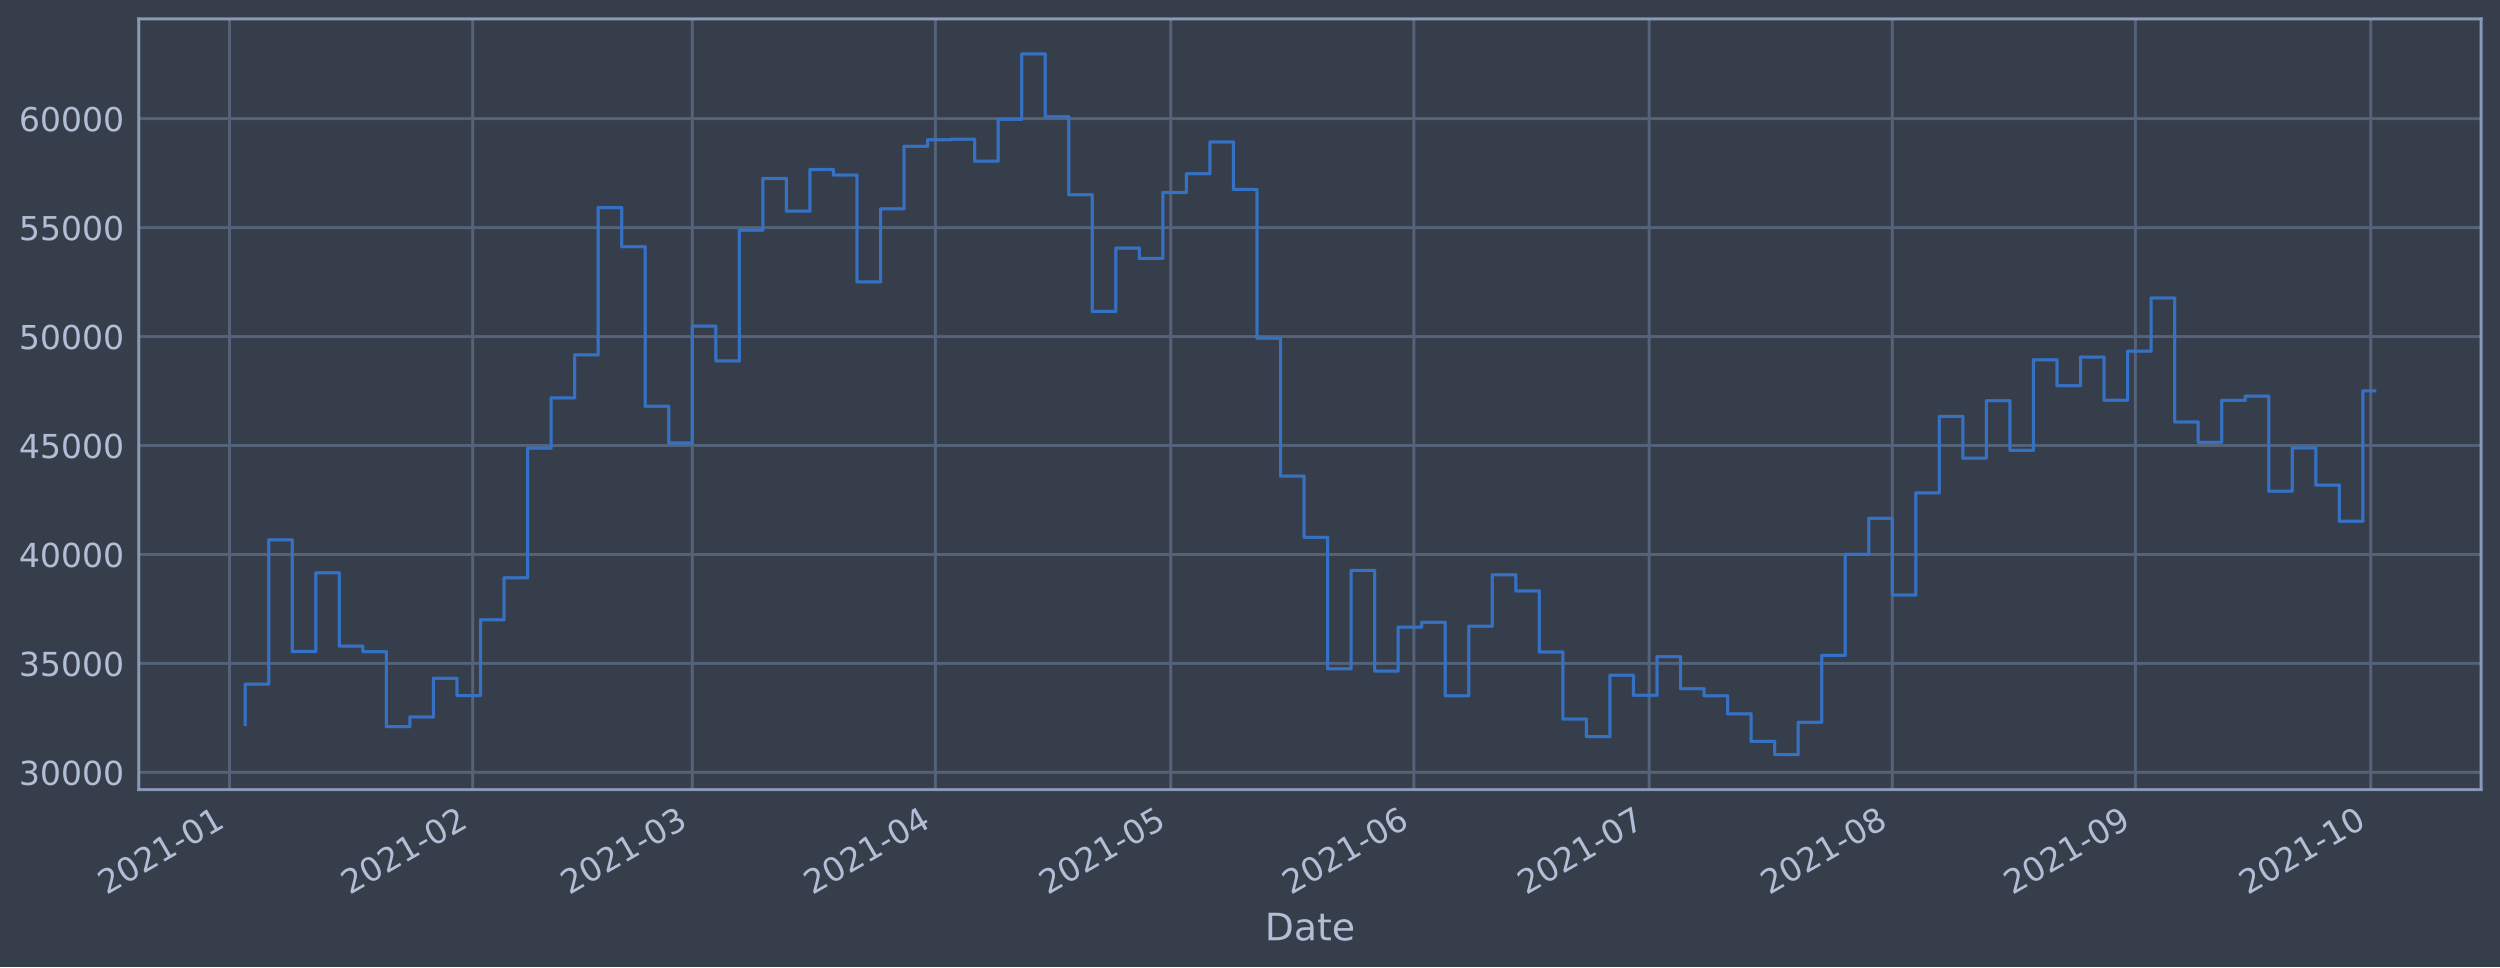
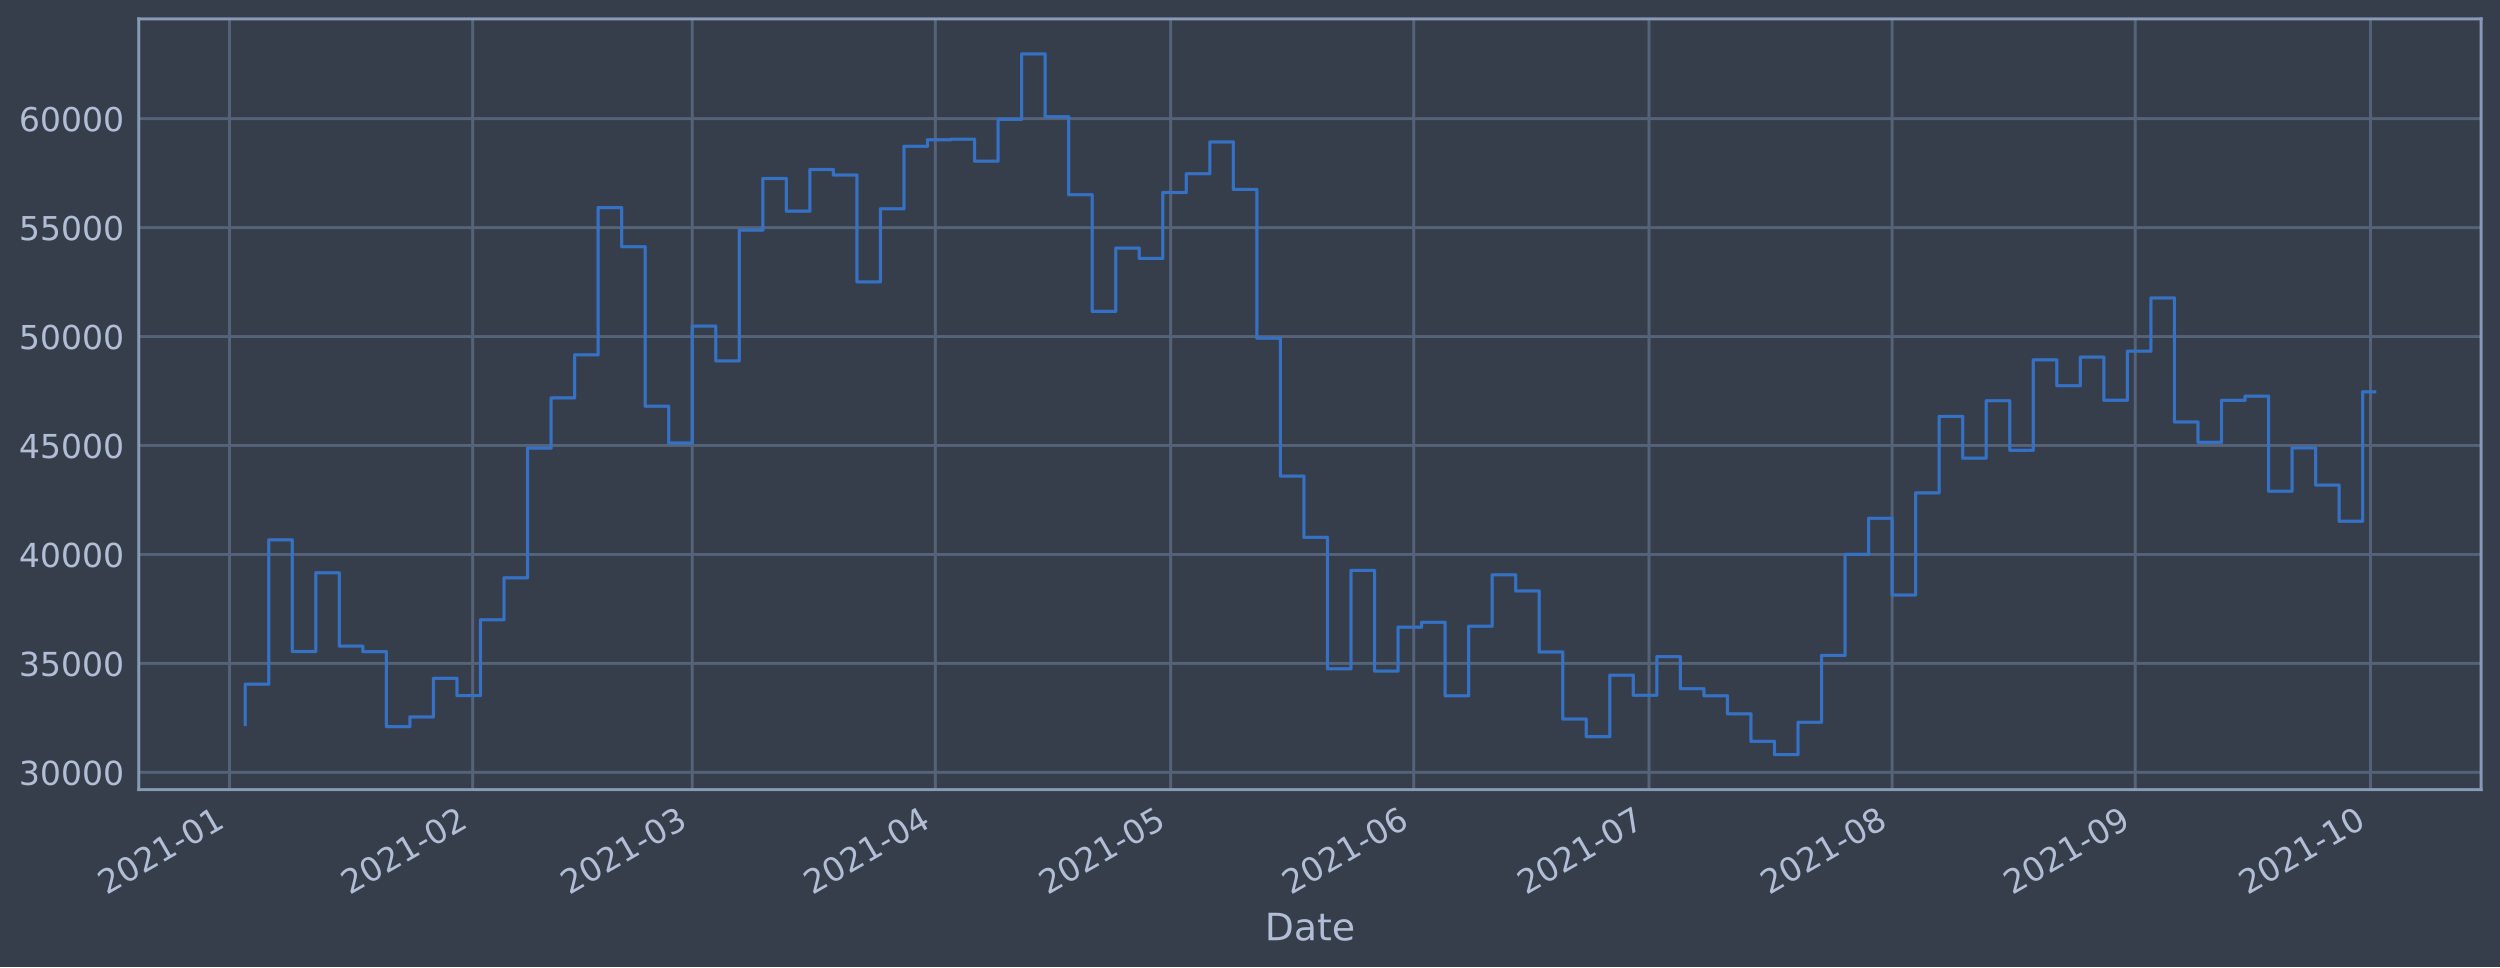
<svg xmlns="http://www.w3.org/2000/svg" xmlns:xlink="http://www.w3.org/1999/xlink" height="368.58pt" version="1.1" viewBox="0 0 952.884 368.58" width="952.884pt">
  <defs>
    <style type="text/css">*{stroke-linecap:butt;stroke-linejoin:round;}</style>
  </defs>
  <g id="figure_1">
    <g id="patch_1">
      <path d="M 0 368.58  L 952.884 368.58  L 952.884 0  L 0 0  z " style="fill:#373e4b;" />
    </g>
    <g id="axes_1">
      <g id="patch_2">
        <path d="M 52.884 300.96  L 945.684 300.96  L 945.684 7.2  L 52.884 7.2  z " style="fill:#373e4b;" />
      </g>
      <g id="matplotlib.axis_1">
        <g id="xtick_1">
          <g id="line2d_1">
-             <path clip-path="url(#p76de15759a)" d="M 87.487 300.96  L 87.487 7.2  " style="fill:none;stroke:#546379;stroke-linecap:square;stroke-width:1.12;" />
+             <path clip-path="url(#pf1ccc8013f)" d="M 87.487 300.96  L 87.487 7.2  " style="fill:none;stroke:#546379;stroke-linecap:square;stroke-width:1.12;" />
          </g>
          <g id="line2d_2" />
          <g id="text_1">
-             <g style="fill:#b1bed6;" transform="translate(40.58339 341.1745)rotate(-30)scale(0.126 -0.126)">
+             <g style="fill:#b1bed6;" transform="translate(40.58398 341.1745)rotate(-30)scale(0.126 -0.126)">
              <defs>
                <path d="M 1228 531  L 3431 531  L 3431 0  L 469 0  L 469 531  Q 828 903 1448 1529  Q 2069 2156 2228 2338  Q 2531 2678 2651 2914  Q 2772 3150 2772 3378  Q 2772 3750 2511 3984  Q 2250 4219 1831 4219  Q 1534 4219 1204 4116  Q 875 4013 500 3803  L 500 4441  Q 881 4594 1212 4672  Q 1544 4750 1819 4750  Q 2544 4750 2975 4387  Q 3406 4025 3406 3419  Q 3406 3131 3298 2873  Q 3191 2616 2906 2266  Q 2828 2175 2409 1742  Q 1991 1309 1228 531  z " id="DejaVuSans-32" transform="scale(0.015625)" />
                <path d="M 2034 4250  Q 1547 4250 1301 3770  Q 1056 3291 1056 2328  Q 1056 1369 1301 889  Q 1547 409 2034 409  Q 2525 409 2770 889  Q 3016 1369 3016 2328  Q 3016 3291 2770 3770  Q 2525 4250 2034 4250  z M 2034 4750  Q 2819 4750 3233 4129  Q 3647 3509 3647 2328  Q 3647 1150 3233 529  Q 2819 -91 2034 -91  Q 1250 -91 836 529  Q 422 1150 422 2328  Q 422 3509 836 4129  Q 1250 4750 2034 4750  z " id="DejaVuSans-30" transform="scale(0.015625)" />
                <path d="M 794 531  L 1825 531  L 1825 4091  L 703 3866  L 703 4441  L 1819 4666  L 2450 4666  L 2450 531  L 3481 531  L 3481 0  L 794 0  L 794 531  z " id="DejaVuSans-31" transform="scale(0.015625)" />
                <path d="M 313 2009  L 1997 2009  L 1997 1497  L 313 1497  L 313 2009  z " id="DejaVuSans-2d" transform="scale(0.015625)" />
              </defs>
              <use xlink:href="#DejaVuSans-32" />
              <use x="63.623" xlink:href="#DejaVuSans-30" />
              <use x="127.246" xlink:href="#DejaVuSans-32" />
              <use x="190.869" xlink:href="#DejaVuSans-31" />
              <use x="254.492" xlink:href="#DejaVuSans-2d" />
              <use x="290.576" xlink:href="#DejaVuSans-30" />
              <use x="354.199" xlink:href="#DejaVuSans-31" />
            </g>
          </g>
        </g>
        <g id="xtick_2">
          <g id="line2d_3">
-             <path clip-path="url(#p76de15759a)" d="M 180.16 300.96  L 180.16 7.2  " style="fill:none;stroke:#546379;stroke-linecap:square;stroke-width:1.12;" />
+             <path clip-path="url(#pf1ccc8013f)" d="M 180.151 300.96  L 180.151 7.2  " style="fill:none;stroke:#546379;stroke-linecap:square;stroke-width:1.12;" />
          </g>
          <g id="line2d_4" />
          <g id="text_2">
-             <g style="fill:#b1bed6;" transform="translate(133.2564 341.1745)rotate(-30)scale(0.126 -0.126)">
+             <g style="fill:#b1bed6;" transform="translate(133.2478 341.1745)rotate(-30)scale(0.126 -0.126)">
              <use xlink:href="#DejaVuSans-32" />
              <use x="63.623" xlink:href="#DejaVuSans-30" />
              <use x="127.246" xlink:href="#DejaVuSans-32" />
              <use x="190.869" xlink:href="#DejaVuSans-31" />
              <use x="254.492" xlink:href="#DejaVuSans-2d" />
              <use x="290.576" xlink:href="#DejaVuSans-30" />
              <use x="354.199" xlink:href="#DejaVuSans-32" />
            </g>
          </g>
        </g>
        <g id="xtick_3">
          <g id="line2d_5">
-             <path clip-path="url(#p76de15759a)" d="M 263.864 300.96  L 263.864 7.2  " style="fill:none;stroke:#546379;stroke-linecap:square;stroke-width:1.12;" />
+             <path clip-path="url(#pf1ccc8013f)" d="M 263.847 300.96  L 263.847 7.2  " style="fill:none;stroke:#546379;stroke-linecap:square;stroke-width:1.12;" />
          </g>
          <g id="line2d_6" />
          <g id="text_3">
-             <g style="fill:#b1bed6;" transform="translate(216.9611 341.1745)rotate(-30)scale(0.126 -0.126)">
+             <g style="fill:#b1bed6;" transform="translate(216.9441 341.1745)rotate(-30)scale(0.126 -0.126)">
              <defs>
                <path d="M 2597 2516  Q 3050 2419 3304 2112  Q 3559 1806 3559 1356  Q 3559 666 3084 287  Q 2609 -91 1734 -91  Q 1441 -91 1130 -33  Q 819 25 488 141  L 488 750  Q 750 597 1062 519  Q 1375 441 1716 441  Q 2309 441 2620 675  Q 2931 909 2931 1356  Q 2931 1769 2642 2001  Q 2353 2234 1838 2234  L 1294 2234  L 1294 2753  L 1863 2753  Q 2328 2753 2575 2939  Q 2822 3125 2822 3475  Q 2822 3834 2567 4026  Q 2313 4219 1838 4219  Q 1578 4219 1281 4162  Q 984 4106 628 3988  L 628 4550  Q 988 4650 1302 4700  Q 1616 4750 1894 4750  Q 2613 4750 3031 4423  Q 3450 4097 3450 3541  Q 3450 3153 3228 2886  Q 3006 2619 2597 2516  z " id="DejaVuSans-33" transform="scale(0.015625)" />
              </defs>
              <use xlink:href="#DejaVuSans-32" />
              <use x="63.623" xlink:href="#DejaVuSans-30" />
              <use x="127.246" xlink:href="#DejaVuSans-32" />
              <use x="190.869" xlink:href="#DejaVuSans-31" />
              <use x="254.492" xlink:href="#DejaVuSans-2d" />
              <use x="290.576" xlink:href="#DejaVuSans-30" />
              <use x="354.199" xlink:href="#DejaVuSans-33" />
            </g>
          </g>
        </g>
        <g id="xtick_4">
          <g id="line2d_7">
-             <path clip-path="url(#p76de15759a)" d="M 356.537 300.96  L 356.537 7.2  " style="fill:none;stroke:#546379;stroke-linecap:square;stroke-width:1.12;" />
+             <path clip-path="url(#pf1ccc8013f)" d="M 356.511 300.96  L 356.511 7.2  " style="fill:none;stroke:#546379;stroke-linecap:square;stroke-width:1.12;" />
          </g>
          <g id="line2d_8" />
          <g id="text_4">
-             <g style="fill:#b1bed6;" transform="translate(309.6341 341.1745)rotate(-30)scale(0.126 -0.126)">
+             <g style="fill:#b1bed6;" transform="translate(309.6079 341.1745)rotate(-30)scale(0.126 -0.126)">
              <defs>
                <path d="M 2419 4116  L 825 1625  L 2419 1625  L 2419 4116  z M 2253 4666  L 3047 4666  L 3047 1625  L 3713 1625  L 3713 1100  L 3047 1100  L 3047 0  L 2419 0  L 2419 1100  L 313 1100  L 313 1709  L 2253 4666  z " id="DejaVuSans-34" transform="scale(0.015625)" />
              </defs>
              <use xlink:href="#DejaVuSans-32" />
              <use x="63.623" xlink:href="#DejaVuSans-30" />
              <use x="127.246" xlink:href="#DejaVuSans-32" />
              <use x="190.869" xlink:href="#DejaVuSans-31" />
              <use x="254.492" xlink:href="#DejaVuSans-2d" />
              <use x="290.576" xlink:href="#DejaVuSans-30" />
              <use x="354.199" xlink:href="#DejaVuSans-34" />
            </g>
          </g>
        </g>
        <g id="xtick_5">
          <g id="line2d_9">
-             <path clip-path="url(#p76de15759a)" d="M 446.221 300.96  L 446.221 7.2  " style="fill:none;stroke:#546379;stroke-linecap:square;stroke-width:1.12;" />
+             <path clip-path="url(#pf1ccc8013f)" d="M 446.186 300.96  L 446.186 7.2  " style="fill:none;stroke:#546379;stroke-linecap:square;stroke-width:1.12;" />
          </g>
          <g id="line2d_10" />
          <g id="text_5">
-             <g style="fill:#b1bed6;" transform="translate(399.3177 341.1745)rotate(-30)scale(0.126 -0.126)">
+             <g style="fill:#b1bed6;" transform="translate(399.2825 341.1745)rotate(-30)scale(0.126 -0.126)">
              <defs>
                <path d="M 691 4666  L 3169 4666  L 3169 4134  L 1269 4134  L 1269 2991  Q 1406 3038 1543 3061  Q 1681 3084 1819 3084  Q 2600 3084 3056 2656  Q 3513 2228 3513 1497  Q 3513 744 3044 326  Q 2575 -91 1722 -91  Q 1428 -91 1123 -41  Q 819 9 494 109  L 494 744  Q 775 591 1075 516  Q 1375 441 1709 441  Q 2250 441 2565 725  Q 2881 1009 2881 1497  Q 2881 1984 2565 2268  Q 2250 2553 1709 2553  Q 1456 2553 1204 2497  Q 953 2441 691 2322  L 691 4666  z " id="DejaVuSans-35" transform="scale(0.015625)" />
              </defs>
              <use xlink:href="#DejaVuSans-32" />
              <use x="63.623" xlink:href="#DejaVuSans-30" />
              <use x="127.246" xlink:href="#DejaVuSans-32" />
              <use x="190.869" xlink:href="#DejaVuSans-31" />
              <use x="254.492" xlink:href="#DejaVuSans-2d" />
              <use x="290.576" xlink:href="#DejaVuSans-30" />
              <use x="354.199" xlink:href="#DejaVuSans-35" />
            </g>
          </g>
        </g>
        <g id="xtick_6">
          <g id="line2d_11">
-             <path clip-path="url(#p76de15759a)" d="M 538.894 300.96  L 538.894 7.2  " style="fill:none;stroke:#546379;stroke-linecap:square;stroke-width:1.12;" />
+             <path clip-path="url(#pf1ccc8013f)" d="M 538.85 300.96  L 538.85 7.2  " style="fill:none;stroke:#546379;stroke-linecap:square;stroke-width:1.12;" />
          </g>
          <g id="line2d_12" />
          <g id="text_6">
-             <g style="fill:#b1bed6;" transform="translate(491.9907 341.1745)rotate(-30)scale(0.126 -0.126)">
+             <g style="fill:#b1bed6;" transform="translate(491.9463 341.1745)rotate(-30)scale(0.126 -0.126)">
              <defs>
                <path d="M 2113 2584  Q 1688 2584 1439 2293  Q 1191 2003 1191 1497  Q 1191 994 1439 701  Q 1688 409 2113 409  Q 2538 409 2786 701  Q 3034 994 3034 1497  Q 3034 2003 2786 2293  Q 2538 2584 2113 2584  z M 3366 4563  L 3366 3988  Q 3128 4100 2886 4159  Q 2644 4219 2406 4219  Q 1781 4219 1451 3797  Q 1122 3375 1075 2522  Q 1259 2794 1537 2939  Q 1816 3084 2150 3084  Q 2853 3084 3261 2657  Q 3669 2231 3669 1497  Q 3669 778 3244 343  Q 2819 -91 2113 -91  Q 1303 -91 875 529  Q 447 1150 447 2328  Q 447 3434 972 4092  Q 1497 4750 2381 4750  Q 2619 4750 2861 4703  Q 3103 4656 3366 4563  z " id="DejaVuSans-36" transform="scale(0.015625)" />
              </defs>
              <use xlink:href="#DejaVuSans-32" />
              <use x="63.623" xlink:href="#DejaVuSans-30" />
              <use x="127.246" xlink:href="#DejaVuSans-32" />
              <use x="190.869" xlink:href="#DejaVuSans-31" />
              <use x="254.492" xlink:href="#DejaVuSans-2d" />
              <use x="290.576" xlink:href="#DejaVuSans-30" />
              <use x="354.199" xlink:href="#DejaVuSans-36" />
            </g>
          </g>
        </g>
        <g id="xtick_7">
          <g id="line2d_13">
-             <path clip-path="url(#p76de15759a)" d="M 628.578 300.96  L 628.578 7.2  " style="fill:none;stroke:#546379;stroke-linecap:square;stroke-width:1.12;" />
+             <path clip-path="url(#pf1ccc8013f)" d="M 628.524 300.96  L 628.524 7.2  " style="fill:none;stroke:#546379;stroke-linecap:square;stroke-width:1.12;" />
          </g>
          <g id="line2d_14" />
          <g id="text_7">
-             <g style="fill:#b1bed6;" transform="translate(581.6743 341.1745)rotate(-30)scale(0.126 -0.126)">
+             <g style="fill:#b1bed6;" transform="translate(581.6209 341.1745)rotate(-30)scale(0.126 -0.126)">
              <defs>
                <path d="M 525 4666  L 3525 4666  L 3525 4397  L 1831 0  L 1172 0  L 2766 4134  L 525 4134  L 525 4666  z " id="DejaVuSans-37" transform="scale(0.015625)" />
              </defs>
              <use xlink:href="#DejaVuSans-32" />
              <use x="63.623" xlink:href="#DejaVuSans-30" />
              <use x="127.246" xlink:href="#DejaVuSans-32" />
              <use x="190.869" xlink:href="#DejaVuSans-31" />
              <use x="254.492" xlink:href="#DejaVuSans-2d" />
              <use x="290.576" xlink:href="#DejaVuSans-30" />
              <use x="354.199" xlink:href="#DejaVuSans-37" />
            </g>
          </g>
        </g>
        <g id="xtick_8">
          <g id="line2d_15">
-             <path clip-path="url(#p76de15759a)" d="M 721.251 300.96  L 721.251 7.2  " style="fill:none;stroke:#546379;stroke-linecap:square;stroke-width:1.12;" />
+             <path clip-path="url(#pf1ccc8013f)" d="M 721.188 300.96  L 721.188 7.2  " style="fill:none;stroke:#546379;stroke-linecap:square;stroke-width:1.12;" />
          </g>
          <g id="line2d_16" />
          <g id="text_8">
-             <g style="fill:#b1bed6;" transform="translate(674.3473 341.1745)rotate(-30)scale(0.126 -0.126)">
+             <g style="fill:#b1bed6;" transform="translate(674.2847 341.1745)rotate(-30)scale(0.126 -0.126)">
              <defs>
                <path d="M 2034 2216  Q 1584 2216 1326 1975  Q 1069 1734 1069 1313  Q 1069 891 1326 650  Q 1584 409 2034 409  Q 2484 409 2743 651  Q 3003 894 3003 1313  Q 3003 1734 2745 1975  Q 2488 2216 2034 2216  z M 1403 2484  Q 997 2584 770 2862  Q 544 3141 544 3541  Q 544 4100 942 4425  Q 1341 4750 2034 4750  Q 2731 4750 3128 4425  Q 3525 4100 3525 3541  Q 3525 3141 3298 2862  Q 3072 2584 2669 2484  Q 3125 2378 3379 2068  Q 3634 1759 3634 1313  Q 3634 634 3220 271  Q 2806 -91 2034 -91  Q 1263 -91 848 271  Q 434 634 434 1313  Q 434 1759 690 2068  Q 947 2378 1403 2484  z M 1172 3481  Q 1172 3119 1398 2916  Q 1625 2713 2034 2713  Q 2441 2713 2670 2916  Q 2900 3119 2900 3481  Q 2900 3844 2670 4047  Q 2441 4250 2034 4250  Q 1625 4250 1398 4047  Q 1172 3844 1172 3481  z " id="DejaVuSans-38" transform="scale(0.015625)" />
              </defs>
              <use xlink:href="#DejaVuSans-32" />
              <use x="63.623" xlink:href="#DejaVuSans-30" />
              <use x="127.246" xlink:href="#DejaVuSans-32" />
              <use x="190.869" xlink:href="#DejaVuSans-31" />
              <use x="254.492" xlink:href="#DejaVuSans-2d" />
              <use x="290.576" xlink:href="#DejaVuSans-30" />
              <use x="354.199" xlink:href="#DejaVuSans-38" />
            </g>
          </g>
        </g>
        <g id="xtick_9">
          <g id="line2d_17">
-             <path clip-path="url(#p76de15759a)" d="M 813.924 300.96  L 813.924 7.2  " style="fill:none;stroke:#546379;stroke-linecap:square;stroke-width:1.12;" />
+             <path clip-path="url(#pf1ccc8013f)" d="M 813.852 300.96  L 813.852 7.2  " style="fill:none;stroke:#546379;stroke-linecap:square;stroke-width:1.12;" />
          </g>
          <g id="line2d_18" />
          <g id="text_9">
-             <g style="fill:#b1bed6;" transform="translate(767.0204 341.1745)rotate(-30)scale(0.126 -0.126)">
+             <g style="fill:#b1bed6;" transform="translate(766.9485 341.1745)rotate(-30)scale(0.126 -0.126)">
              <defs>
                <path d="M 703 97  L 703 672  Q 941 559 1184 500  Q 1428 441 1663 441  Q 2288 441 2617 861  Q 2947 1281 2994 2138  Q 2813 1869 2534 1725  Q 2256 1581 1919 1581  Q 1219 1581 811 2004  Q 403 2428 403 3163  Q 403 3881 828 4315  Q 1253 4750 1959 4750  Q 2769 4750 3195 4129  Q 3622 3509 3622 2328  Q 3622 1225 3098 567  Q 2575 -91 1691 -91  Q 1453 -91 1209 -44  Q 966 3 703 97  z M 1959 2075  Q 2384 2075 2632 2365  Q 2881 2656 2881 3163  Q 2881 3666 2632 3958  Q 2384 4250 1959 4250  Q 1534 4250 1286 3958  Q 1038 3666 1038 3163  Q 1038 2656 1286 2365  Q 1534 2075 1959 2075  z " id="DejaVuSans-39" transform="scale(0.015625)" />
              </defs>
              <use xlink:href="#DejaVuSans-32" />
              <use x="63.623" xlink:href="#DejaVuSans-30" />
              <use x="127.246" xlink:href="#DejaVuSans-32" />
              <use x="190.869" xlink:href="#DejaVuSans-31" />
              <use x="254.492" xlink:href="#DejaVuSans-2d" />
              <use x="290.576" xlink:href="#DejaVuSans-30" />
              <use x="354.199" xlink:href="#DejaVuSans-39" />
            </g>
          </g>
        </g>
        <g id="xtick_10">
          <g id="line2d_19">
-             <path clip-path="url(#p76de15759a)" d="M 903.607 300.96  L 903.607 7.2  " style="fill:none;stroke:#546379;stroke-linecap:square;stroke-width:1.12;" />
+             <path clip-path="url(#pf1ccc8013f)" d="M 903.526 300.96  L 903.526 7.2  " style="fill:none;stroke:#546379;stroke-linecap:square;stroke-width:1.12;" />
          </g>
          <g id="line2d_20" />
          <g id="text_10">
-             <g style="fill:#b1bed6;" transform="translate(856.7039 341.1745)rotate(-30)scale(0.126 -0.126)">
+             <g style="fill:#b1bed6;" transform="translate(856.6231 341.1745)rotate(-30)scale(0.126 -0.126)">
              <use xlink:href="#DejaVuSans-32" />
              <use x="63.623" xlink:href="#DejaVuSans-30" />
              <use x="127.246" xlink:href="#DejaVuSans-32" />
              <use x="190.869" xlink:href="#DejaVuSans-31" />
              <use x="254.492" xlink:href="#DejaVuSans-2d" />
              <use x="290.576" xlink:href="#DejaVuSans-31" />
              <use x="354.199" xlink:href="#DejaVuSans-30" />
            </g>
          </g>
        </g>
        <g id="text_11">
          <g style="fill:#b1bed6;" transform="translate(482.0746 358.3856)scale(0.144 -0.144)">
            <defs>
              <path d="M 1259 4147  L 1259 519  L 2022 519  Q 2988 519 3436 956  Q 3884 1394 3884 2338  Q 3884 3275 3436 3711  Q 2988 4147 2022 4147  L 1259 4147  z M 628 4666  L 1925 4666  Q 3281 4666 3915 4102  Q 4550 3538 4550 2338  Q 4550 1131 3912 565  Q 3275 0 1925 0  L 628 0  L 628 4666  z " id="DejaVuSans-44" transform="scale(0.015625)" />
              <path d="M 2194 1759  Q 1497 1759 1228 1600  Q 959 1441 959 1056  Q 959 750 1161 570  Q 1363 391 1709 391  Q 2188 391 2477 730  Q 2766 1069 2766 1631  L 2766 1759  L 2194 1759  z M 3341 1997  L 3341 0  L 2766 0  L 2766 531  Q 2569 213 2275 61  Q 1981 -91 1556 -91  Q 1019 -91 701 211  Q 384 513 384 1019  Q 384 1609 779 1909  Q 1175 2209 1959 2209  L 2766 2209  L 2766 2266  Q 2766 2663 2505 2880  Q 2244 3097 1772 3097  Q 1472 3097 1187 3025  Q 903 2953 641 2809  L 641 3341  Q 956 3463 1253 3523  Q 1550 3584 1831 3584  Q 2591 3584 2966 3190  Q 3341 2797 3341 1997  z " id="DejaVuSans-61" transform="scale(0.015625)" />
              <path d="M 1172 4494  L 1172 3500  L 2356 3500  L 2356 3053  L 1172 3053  L 1172 1153  Q 1172 725 1289 603  Q 1406 481 1766 481  L 2356 481  L 2356 0  L 1766 0  Q 1100 0 847 248  Q 594 497 594 1153  L 594 3053  L 172 3053  L 172 3500  L 594 3500  L 594 4494  L 1172 4494  z " id="DejaVuSans-74" transform="scale(0.015625)" />
              <path d="M 3597 1894  L 3597 1613  L 953 1613  Q 991 1019 1311 708  Q 1631 397 2203 397  Q 2534 397 2845 478  Q 3156 559 3463 722  L 3463 178  Q 3153 47 2828 -22  Q 2503 -91 2169 -91  Q 1331 -91 842 396  Q 353 884 353 1716  Q 353 2575 817 3079  Q 1281 3584 2069 3584  Q 2775 3584 3186 3129  Q 3597 2675 3597 1894  z M 3022 2063  Q 3016 2534 2758 2815  Q 2500 3097 2075 3097  Q 1594 3097 1305 2825  Q 1016 2553 972 2059  L 3022 2063  z " id="DejaVuSans-65" transform="scale(0.015625)" />
            </defs>
            <use xlink:href="#DejaVuSans-44" />
            <use x="77.002" xlink:href="#DejaVuSans-61" />
            <use x="138.281" xlink:href="#DejaVuSans-74" />
            <use x="177.49" xlink:href="#DejaVuSans-65" />
          </g>
        </g>
      </g>
      <g id="matplotlib.axis_2">
        <g id="ytick_1">
          <g id="line2d_21">
-             <path clip-path="url(#p76de15759a)" d="M 52.884 294.384  L 945.684 294.384  " style="fill:none;stroke:#546379;stroke-linecap:square;stroke-width:1.12;" />
+             <path clip-path="url(#pf1ccc8013f)" d="M 52.884 294.384  L 945.684 294.384  " style="fill:none;stroke:#546379;stroke-linecap:square;stroke-width:1.12;" />
          </g>
          <g id="line2d_22" />
          <g id="text_12">
            <g style="fill:#b1bed6;" transform="translate(7.2 299.1712)scale(0.126 -0.126)">
              <use xlink:href="#DejaVuSans-33" />
              <use x="63.623" xlink:href="#DejaVuSans-30" />
              <use x="127.246" xlink:href="#DejaVuSans-30" />
              <use x="190.869" xlink:href="#DejaVuSans-30" />
              <use x="254.492" xlink:href="#DejaVuSans-30" />
            </g>
          </g>
        </g>
        <g id="ytick_2">
          <g id="line2d_23">
-             <path clip-path="url(#p76de15759a)" d="M 52.884 252.856  L 945.684 252.856  " style="fill:none;stroke:#546379;stroke-linecap:square;stroke-width:1.12;" />
+             <path clip-path="url(#pf1ccc8013f)" d="M 52.884 252.856  L 945.684 252.856  " style="fill:none;stroke:#546379;stroke-linecap:square;stroke-width:1.12;" />
          </g>
          <g id="line2d_24" />
          <g id="text_13">
            <g style="fill:#b1bed6;" transform="translate(7.2 257.6428)scale(0.126 -0.126)">
              <use xlink:href="#DejaVuSans-33" />
              <use x="63.623" xlink:href="#DejaVuSans-35" />
              <use x="127.246" xlink:href="#DejaVuSans-30" />
              <use x="190.869" xlink:href="#DejaVuSans-30" />
              <use x="254.492" xlink:href="#DejaVuSans-30" />
            </g>
          </g>
        </g>
        <g id="ytick_3">
          <g id="line2d_25">
-             <path clip-path="url(#p76de15759a)" d="M 52.884 211.327  L 945.684 211.327  " style="fill:none;stroke:#546379;stroke-linecap:square;stroke-width:1.12;" />
+             <path clip-path="url(#pf1ccc8013f)" d="M 52.884 211.327  L 945.684 211.327  " style="fill:none;stroke:#546379;stroke-linecap:square;stroke-width:1.12;" />
          </g>
          <g id="line2d_26" />
          <g id="text_14">
            <g style="fill:#b1bed6;" transform="translate(7.2 216.1143)scale(0.126 -0.126)">
              <use xlink:href="#DejaVuSans-34" />
              <use x="63.623" xlink:href="#DejaVuSans-30" />
              <use x="127.246" xlink:href="#DejaVuSans-30" />
              <use x="190.869" xlink:href="#DejaVuSans-30" />
              <use x="254.492" xlink:href="#DejaVuSans-30" />
            </g>
          </g>
        </g>
        <g id="ytick_4">
          <g id="line2d_27">
-             <path clip-path="url(#p76de15759a)" d="M 52.884 169.799  L 945.684 169.799  " style="fill:none;stroke:#546379;stroke-linecap:square;stroke-width:1.12;" />
+             <path clip-path="url(#pf1ccc8013f)" d="M 52.884 169.799  L 945.684 169.799  " style="fill:none;stroke:#546379;stroke-linecap:square;stroke-width:1.12;" />
          </g>
          <g id="line2d_28" />
          <g id="text_15">
            <g style="fill:#b1bed6;" transform="translate(7.2 174.5858)scale(0.126 -0.126)">
              <use xlink:href="#DejaVuSans-34" />
              <use x="63.623" xlink:href="#DejaVuSans-35" />
              <use x="127.246" xlink:href="#DejaVuSans-30" />
              <use x="190.869" xlink:href="#DejaVuSans-30" />
              <use x="254.492" xlink:href="#DejaVuSans-30" />
            </g>
          </g>
        </g>
        <g id="ytick_5">
          <g id="line2d_29">
-             <path clip-path="url(#p76de15759a)" d="M 52.884 128.27  L 945.684 128.27  " style="fill:none;stroke:#546379;stroke-linecap:square;stroke-width:1.12;" />
+             <path clip-path="url(#pf1ccc8013f)" d="M 52.884 128.27  L 945.684 128.27  " style="fill:none;stroke:#546379;stroke-linecap:square;stroke-width:1.12;" />
          </g>
          <g id="line2d_30" />
          <g id="text_16">
            <g style="fill:#b1bed6;" transform="translate(7.2 133.0573)scale(0.126 -0.126)">
              <use xlink:href="#DejaVuSans-35" />
              <use x="63.623" xlink:href="#DejaVuSans-30" />
              <use x="127.246" xlink:href="#DejaVuSans-30" />
              <use x="190.869" xlink:href="#DejaVuSans-30" />
              <use x="254.492" xlink:href="#DejaVuSans-30" />
            </g>
          </g>
        </g>
        <g id="ytick_6">
          <g id="line2d_31">
-             <path clip-path="url(#p76de15759a)" d="M 52.884 86.742  L 945.684 86.742  " style="fill:none;stroke:#546379;stroke-linecap:square;stroke-width:1.12;" />
+             <path clip-path="url(#pf1ccc8013f)" d="M 52.884 86.742  L 945.684 86.742  " style="fill:none;stroke:#546379;stroke-linecap:square;stroke-width:1.12;" />
          </g>
          <g id="line2d_32" />
          <g id="text_17">
            <g style="fill:#b1bed6;" transform="translate(7.2 91.52883)scale(0.126 -0.126)">
              <use xlink:href="#DejaVuSans-35" />
              <use x="63.623" xlink:href="#DejaVuSans-35" />
              <use x="127.246" xlink:href="#DejaVuSans-30" />
              <use x="190.869" xlink:href="#DejaVuSans-30" />
              <use x="254.492" xlink:href="#DejaVuSans-30" />
            </g>
          </g>
        </g>
        <g id="ytick_7">
          <g id="line2d_33">
-             <path clip-path="url(#p76de15759a)" d="M 52.884 45.213  L 945.684 45.213  " style="fill:none;stroke:#546379;stroke-linecap:square;stroke-width:1.12;" />
+             <path clip-path="url(#pf1ccc8013f)" d="M 52.884 45.213  L 945.684 45.213  " style="fill:none;stroke:#546379;stroke-linecap:square;stroke-width:1.12;" />
          </g>
          <g id="line2d_34" />
          <g id="text_18">
            <g style="fill:#b1bed6;" transform="translate(7.2 50.00035)scale(0.126 -0.126)">
              <use xlink:href="#DejaVuSans-36" />
              <use x="63.623" xlink:href="#DejaVuSans-30" />
              <use x="127.246" xlink:href="#DejaVuSans-30" />
              <use x="190.869" xlink:href="#DejaVuSans-30" />
              <use x="254.492" xlink:href="#DejaVuSans-30" />
            </g>
          </g>
        </g>
      </g>
      <g id="line2d_35">
-         <path clip-path="url(#p76de15759a)" d="M 93.466 276.149  L 93.466 260.774  L 102.434 260.774  L 102.434 205.76  L 111.402 205.76  L 111.402 248.33  L 120.371 248.33  L 120.371 218.317  L 129.339 218.317  L 129.339 246.269  L 138.307 246.269  L 138.307 248.379  L 147.276 248.379  L 147.276 276.944  L 156.244 276.944  L 156.244 273.273  L 165.212 273.273  L 165.212 258.551  L 174.181 258.551  L 174.181 265.124  L 183.149 265.124  L 183.149 236.227  L 192.118 236.227  L 192.118 220.23  L 201.086 220.23  L 201.086 170.811  L 210.054 170.811  L 210.054 151.649  L 219.023 151.649  L 219.023 135.246  L 227.991 135.246  L 227.991 79.13  L 236.959 79.13  L 236.959 94.023  L 245.928 94.023  L 245.928 154.845  L 254.896 154.845  L 254.896 168.853  L 263.864 168.853  L 263.864 124.303  L 272.833 124.303  L 272.833 137.559  L 281.801 137.559  L 281.801 87.726  L 290.769 87.726  L 290.769 68.027  L 299.738 68.027  L 299.738 80.473  L 308.706 80.473  L 308.706 64.6  L 317.675 64.6  L 317.675 66.715  L 326.643 66.715  L 326.643 107.438  L 335.611 107.438  L 335.611 79.566  L 344.58 79.566  L 344.58 55.76  L 353.548 55.76  L 353.548 53.259  L 362.516 53.259  L 362.516 53.07  L 371.485 53.07  L 371.485 61.421  L 380.453 61.421  L 380.453 45.505  L 389.421 45.505  L 389.421 20.553  L 398.39 20.553  L 398.39 44.49  L 407.358 44.49  L 407.358 74.218  L 416.326 74.218  L 416.326 118.693  L 425.295 118.693  L 425.295 94.577  L 434.263 94.577  L 434.263 98.501  L 443.232 98.501  L 443.232 73.366  L 452.2 73.366  L 452.2 66.2  L 461.168 66.2  L 461.168 54.11  L 470.137 54.11  L 470.137 72.207  L 479.105 72.207  L 479.105 128.914  L 488.073 128.914  L 488.073 181.458  L 497.042 181.458  L 497.042 204.813  L 506.01 204.813  L 506.01 254.894  L 514.978 254.894  L 514.978 217.423  L 523.947 217.423  L 523.947 255.782  L 532.915 255.782  L 532.915 239.046  L 541.883 239.046  L 541.883 237.195  L 550.852 237.195  L 550.852 265.191  L 559.82 265.191  L 559.82 238.698  L 568.789 238.698  L 568.789 219.078  L 577.757 219.078  L 577.757 225.24  L 586.725 225.24  L 586.725 248.502  L 595.694 248.502  L 595.694 274.055  L 604.662 274.055  L 604.662 280.758  L 613.63 280.758  L 613.63 257.368  L 622.599 257.368  L 622.599 265.008  L 631.567 265.008  L 631.567 250.287  L 640.535 250.287  L 640.535 262.498  L 649.504 262.498  L 649.504 265.185  L 658.472 265.185  L 658.472 272.07  L 667.44 272.07  L 667.44 282.58  L 676.409 282.58  L 676.409 287.607  L 685.377 287.607  L 685.377 275.299  L 694.346 275.299  L 694.346 249.823  L 703.314 249.823  L 703.314 211.306  L 712.282 211.306  L 712.282 197.548  L 721.251 197.548  L 721.251 226.792  L 730.219 226.792  L 730.219 187.856  L 739.187 187.856  L 739.187 158.723  L 748.156 158.723  L 748.156 174.635  L 757.124 174.635  L 757.124 152.719  L 766.092 152.719  L 766.092 171.644  L 775.061 171.644  L 775.061 137.141  L 784.029 137.141  L 784.029 147.003  L 792.997 147.003  L 792.997 136.104  L 801.966 136.104  L 801.966 152.566  L 810.934 152.566  L 810.934 133.843  L 819.903 133.843  L 819.903 113.577  L 828.871 113.577  L 828.871 160.842  L 837.839 160.842  L 837.839 168.596  L 846.808 168.596  L 846.808 152.588  L 855.776 152.588  L 855.776 150.998  L 864.744 150.998  L 864.744 187.228  L 873.713 187.228  L 873.713 170.721  L 882.681 170.721  L 882.681 184.893  L 891.649 184.893  L 891.649 198.683  L 900.618 198.683  L 900.618 148.962  L 905.102 148.962  L 905.102 148.962  " style="fill:none;stroke:#3572c6;stroke-linecap:square;stroke-width:1.2;" />
+         <path clip-path="url(#pf1ccc8013f)" d="M 93.466 276.149  L 93.466 260.774  L 102.433 260.774  L 102.433 205.76  L 111.4 205.76  L 111.4 248.33  L 120.368 248.33  L 120.368 218.317  L 129.335 218.317  L 129.335 246.269  L 138.303 246.269  L 138.303 248.379  L 147.27 248.379  L 147.27 276.944  L 156.238 276.944  L 156.238 273.273  L 165.205 273.273  L 165.205 258.551  L 174.173 258.551  L 174.173 265.124  L 183.14 265.124  L 183.14 236.227  L 192.108 236.227  L 192.108 220.23  L 201.075 220.23  L 201.075 170.811  L 210.043 170.811  L 210.043 151.649  L 219.01 151.649  L 219.01 135.246  L 227.978 135.246  L 227.978 79.13  L 236.945 79.13  L 236.945 94.023  L 245.912 94.023  L 245.912 154.845  L 254.88 154.845  L 254.88 168.853  L 263.847 168.853  L 263.847 124.303  L 272.815 124.303  L 272.815 137.559  L 281.782 137.559  L 281.782 87.726  L 290.75 87.726  L 290.75 68.027  L 299.717 68.027  L 299.717 80.473  L 308.685 80.473  L 308.685 64.6  L 317.652 64.6  L 317.652 66.715  L 326.62 66.715  L 326.62 107.438  L 335.587 107.438  L 335.587 79.566  L 344.555 79.566  L 344.555 55.76  L 353.522 55.76  L 353.522 53.259  L 362.489 53.259  L 362.489 53.07  L 371.457 53.07  L 371.457 61.421  L 380.424 61.421  L 380.424 45.505  L 389.392 45.505  L 389.392 20.553  L 398.359 20.553  L 398.359 44.49  L 407.327 44.49  L 407.327 74.218  L 416.294 74.218  L 416.294 118.693  L 425.262 118.693  L 425.262 94.577  L 434.229 94.577  L 434.229 98.501  L 443.197 98.501  L 443.197 73.366  L 452.164 73.366  L 452.164 66.2  L 461.132 66.2  L 461.132 54.11  L 470.099 54.11  L 470.099 72.207  L 479.066 72.207  L 479.066 128.914  L 488.034 128.914  L 488.034 181.458  L 497.001 181.458  L 497.001 204.813  L 505.969 204.813  L 505.969 254.894  L 514.936 254.894  L 514.936 217.423  L 523.904 217.423  L 523.904 255.782  L 532.871 255.782  L 532.871 239.046  L 541.839 239.046  L 541.839 237.195  L 550.806 237.195  L 550.806 265.191  L 559.774 265.191  L 559.774 238.698  L 568.741 238.698  L 568.741 219.078  L 577.709 219.078  L 577.709 225.24  L 586.676 225.24  L 586.676 248.502  L 595.644 248.502  L 595.644 274.055  L 604.611 274.055  L 604.611 280.758  L 613.578 280.758  L 613.578 257.368  L 622.546 257.368  L 622.546 265.008  L 631.513 265.008  L 631.513 250.287  L 640.481 250.287  L 640.481 262.498  L 649.448 262.498  L 649.448 265.185  L 658.416 265.185  L 658.416 272.07  L 667.383 272.07  L 667.383 282.58  L 676.351 282.58  L 676.351 287.607  L 685.318 287.607  L 685.318 275.299  L 694.286 275.299  L 694.286 249.823  L 703.253 249.823  L 703.253 211.306  L 712.221 211.306  L 712.221 197.548  L 721.188 197.548  L 721.188 226.792  L 730.155 226.792  L 730.155 187.856  L 739.123 187.856  L 739.123 158.723  L 748.09 158.723  L 748.09 174.635  L 757.058 174.635  L 757.058 152.719  L 766.025 152.719  L 766.025 171.644  L 774.993 171.644  L 774.993 137.141  L 783.96 137.141  L 783.96 147.003  L 792.928 147.003  L 792.928 136.104  L 801.895 136.104  L 801.895 152.566  L 810.863 152.566  L 810.863 133.843  L 819.83 133.843  L 819.83 113.577  L 828.798 113.577  L 828.798 160.842  L 837.765 160.842  L 837.765 168.596  L 846.732 168.596  L 846.732 152.588  L 855.7 152.588  L 855.7 150.998  L 864.667 150.998  L 864.667 187.228  L 873.635 187.228  L 873.635 170.721  L 882.602 170.721  L 882.602 184.893  L 891.57 184.893  L 891.57 198.683  L 900.537 198.683  L 900.537 149.353  L 905.102 149.353  L 905.102 149.353  " style="fill:none;stroke:#3572c6;stroke-linecap:square;stroke-width:1.2;" />
      </g>
      <g id="patch_3">
        <path d="M 52.884 300.96  L 52.884 7.2  " style="fill:none;stroke:#899ab8;stroke-linecap:square;stroke-linejoin:miter;stroke-width:1.12;" />
      </g>
      <g id="patch_4">
        <path d="M 945.684 300.96  L 945.684 7.2  " style="fill:none;stroke:#899ab8;stroke-linecap:square;stroke-linejoin:miter;stroke-width:1.12;" />
      </g>
      <g id="patch_5">
        <path d="M 52.884 300.96  L 945.684 300.96  " style="fill:none;stroke:#899ab8;stroke-linecap:square;stroke-linejoin:miter;stroke-width:1.12;" />
      </g>
      <g id="patch_6">
        <path d="M 52.884 7.2  L 945.684 7.2  " style="fill:none;stroke:#899ab8;stroke-linecap:square;stroke-linejoin:miter;stroke-width:1.12;" />
      </g>
    </g>
  </g>
  <defs>
-     <clipPath id="p76de15759a">
+     <clipPath id="pf1ccc8013f">
      <rect height="293.76" width="892.8" x="52.884" y="7.2" />
    </clipPath>
  </defs>
</svg>
